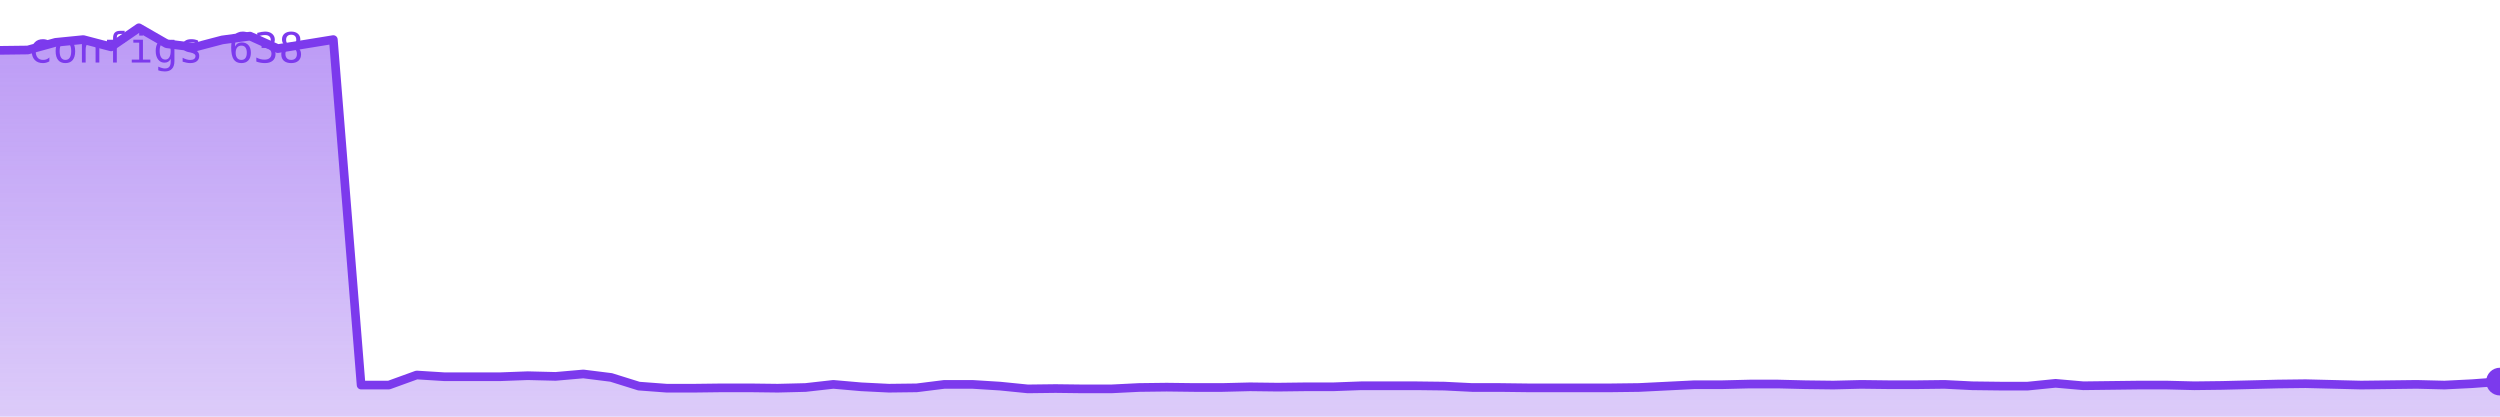
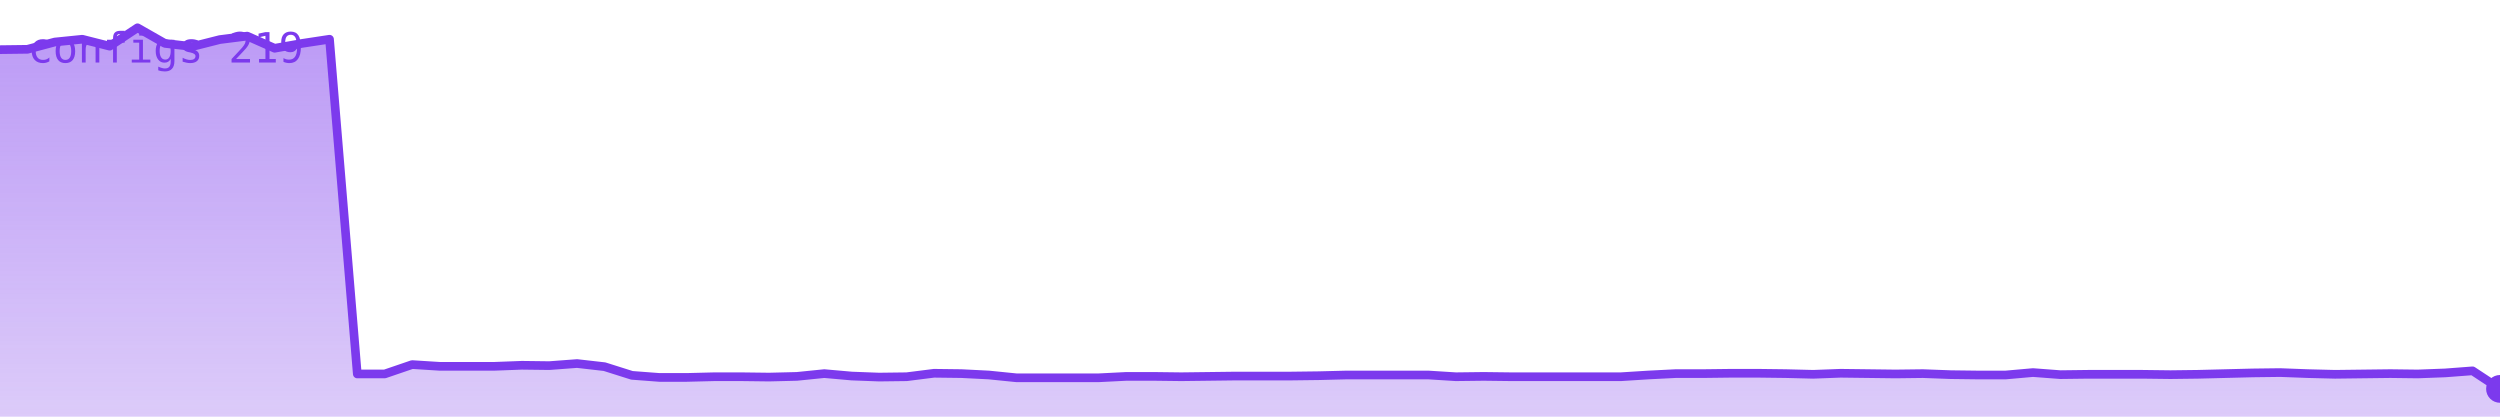
<svg xmlns="http://www.w3.org/2000/svg" viewBox="0 0 720 120" width="720" height="120" role="img" aria-label="configs">
  <defs>
    <linearGradient id="g" x1="0" y1="0" x2="0" y2="1">
      <stop offset="0%" stop-color="#7c3aed" stop-opacity="0.35" />
      <stop offset="100%" stop-color="#7c3aed" stop-opacity="0.02" />
    </linearGradient>
  </defs>
-   <polygon points="0,120 0.0,14.5 8.0,14.4 16.0,12.2 24.0,11.4 32.0,13.5 40.0,8.0 48.0,12.6 56.0,13.6 64.0,11.5 72.0,10.4 80.0,14.0 88.0,12.7 96.0,11.4 104.0,110.9 112.0,110.9 120.0,108.0 128.0,108.5 136.0,108.5 144.0,108.5 152.0,108.2 160.0,108.4 168.0,107.7 176.0,108.7 184.0,111.2 192.0,111.8 200.0,111.8 208.0,111.7 216.0,111.7 224.0,111.8 232.0,111.6 240.0,110.7 248.0,111.4 256.0,111.8 264.0,111.7 272.0,110.7 280.0,110.7 288.0,111.2 296.0,112.0 304.0,111.9 312.0,112.0 320.0,112.0 328.0,111.6 336.0,111.5 344.0,111.6 352.0,111.6 360.0,111.4 368.0,111.5 376.0,111.4 384.0,111.4 392.0,111.1 400.0,111.1 408.0,111.1 416.0,111.2 424.0,111.6 432.0,111.6 440.0,111.7 448.0,111.7 456.0,111.7 464.0,111.7 472.0,111.6 480.0,111.2 488.0,110.8 496.0,110.8 504.0,110.6 512.0,110.6 520.0,110.8 528.0,110.9 536.0,110.7 544.0,110.8 552.0,110.8 560.0,110.7 568.0,111.1 576.0,111.2 584.0,111.2 592.0,110.4 600.0,111.1 608.0,111.0 616.0,110.9 624.0,110.9 632.0,111.1 640.0,111.0 648.0,110.8 656.0,110.6 664.0,110.5 672.0,110.7 680.0,110.9 688.0,110.8 696.0,110.7 704.0,110.9 712.0,110.5 720.0,109.9 720,120" fill="#7c3aed" opacity="0.25" />
-   <polygon points="0,120 0.0,14.5 8.0,14.4 16.0,12.2 24.0,11.4 32.0,13.5 40.0,8.0 48.0,12.6 56.0,13.6 64.0,11.5 72.0,10.4 80.0,14.0 88.0,12.7 96.0,11.4 104.0,110.9 112.0,110.9 120.0,108.0 128.0,108.5 136.0,108.5 144.0,108.5 152.0,108.2 160.0,108.4 168.0,107.7 176.0,108.7 184.0,111.2 192.0,111.8 200.0,111.8 208.0,111.7 216.0,111.7 224.0,111.8 232.0,111.6 240.0,110.7 248.0,111.4 256.0,111.8 264.0,111.7 272.0,110.7 280.0,110.7 288.0,111.2 296.0,112.0 304.0,111.9 312.0,112.0 320.0,112.0 328.0,111.6 336.0,111.5 344.0,111.6 352.0,111.6 360.0,111.4 368.0,111.5 376.0,111.4 384.0,111.4 392.0,111.1 400.0,111.1 408.0,111.1 416.0,111.2 424.0,111.6 432.0,111.6 440.0,111.7 448.0,111.7 456.0,111.7 464.0,111.7 472.0,111.6 480.0,111.2 488.0,110.8 496.0,110.8 504.0,110.6 512.0,110.6 520.0,110.8 528.0,110.9 536.0,110.7 544.0,110.8 552.0,110.8 560.0,110.7 568.0,111.1 576.0,111.2 584.0,111.2 592.0,110.4 600.0,111.1 608.0,111.0 616.0,110.9 624.0,110.9 632.0,111.1 640.0,111.0 648.0,110.8 656.0,110.6 664.0,110.5 672.0,110.7 680.0,110.9 688.0,110.8 696.0,110.7 704.0,110.9 712.0,110.5 720.0,109.9 720,120" fill="url(#g)" />
-   <polyline points="0.0,14.5 8.0,14.4 16.0,12.2 24.0,11.4 32.0,13.5 40.0,8.0 48.0,12.6 56.0,13.6 64.0,11.5 72.0,10.4 80.0,14.0 88.0,12.7 96.0,11.4 104.0,110.9 112.0,110.9 120.0,108.0 128.0,108.5 136.0,108.5 144.0,108.5 152.0,108.2 160.0,108.4 168.0,107.7 176.0,108.7 184.0,111.2 192.0,111.8 200.0,111.8 208.0,111.7 216.0,111.7 224.0,111.8 232.0,111.6 240.0,110.7 248.0,111.4 256.0,111.8 264.0,111.7 272.0,110.7 280.0,110.7 288.0,111.2 296.0,112.0 304.0,111.9 312.0,112.0 320.0,112.0 328.0,111.6 336.0,111.5 344.0,111.6 352.0,111.6 360.0,111.4 368.0,111.5 376.0,111.4 384.0,111.4 392.0,111.1 400.0,111.1 408.0,111.1 416.0,111.2 424.0,111.6 432.0,111.6 440.0,111.7 448.0,111.7 456.0,111.7 464.0,111.7 472.0,111.6 480.0,111.2 488.0,110.8 496.0,110.8 504.0,110.6 512.0,110.6 520.0,110.8 528.0,110.9 536.0,110.7 544.0,110.8 552.0,110.8 560.0,110.7 568.0,111.1 576.0,111.2 584.0,111.2 592.0,110.4 600.0,111.1 608.0,111.0 616.0,110.9 624.0,110.9 632.0,111.1 640.0,111.0 648.0,110.8 656.0,110.6 664.0,110.5 672.0,110.7 680.0,110.9 688.0,110.8 696.0,110.7 704.0,110.9 712.0,110.5 720.0,109.9" fill="none" stroke="#7c3aed" stroke-width="2.5" stroke-linejoin="round" stroke-linecap="round" />
-   <circle cx="720.0" cy="109.9" r="4" fill="#7c3aed" />
-   <text x="8" y="18" font-family="monospace" font-size="12" fill="#7c3aed">configs 638</text>
+   <polygon points="0,120 0.0,14.3 7.9,14.2 15.8,12.1 23.7,11.3 31.6,13.3 39.6,8.0 47.5,12.5 55.4,13.4 63.3,11.4 71.2,10.4 79.1,13.9 87.0,12.5 94.9,11.3 102.9,107.7 110.8,107.7 118.7,105.0 126.6,105.5 134.5,105.5 142.4,105.5 150.3,105.2 158.2,105.3 166.2,104.7 174.1,105.6 182.0,108.1 189.9,108.7 197.8,108.7 205.7,108.5 213.6,108.5 221.5,108.6 229.5,108.4 237.4,107.6 245.3,108.3 253.2,108.6 261.1,108.5 269.0,107.5 276.9,107.6 284.8,108.0 292.7,108.8 300.7,108.8 308.6,108.8 316.5,108.8 324.4,108.4 332.3,108.4 340.2,108.5 348.1,108.4 356.0,108.3 364.0,108.3 371.9,108.3 379.8,108.2 387.7,108.0 395.6,108.0 403.5,108.0 411.4,108.0 419.3,108.5 427.3,108.4 435.2,108.5 443.1,108.5 451.0,108.5 458.9,108.5 466.8,108.5 474.7,108.0 482.6,107.6 490.5,107.6 498.5,107.5 506.4,107.5 514.3,107.6 522.2,107.8 530.1,107.5 538.0,107.6 545.9,107.7 553.8,107.6 561.8,107.9 569.7,108.0 577.6,108.0 585.5,107.3 593.4,107.9 601.3,107.8 609.2,107.8 617.1,107.8 625.1,107.9 633.0,107.8 640.9,107.6 648.8,107.4 656.7,107.3 664.6,107.6 672.5,107.8 680.4,107.7 688.4,107.6 696.3,107.7 704.2,107.4 712.1,106.8 720.0,112.0 720,120" fill="#7c3aed" opacity="0.25" />
+   <polygon points="0,120 0.0,14.3 7.9,14.2 15.8,12.1 23.7,11.3 31.6,13.3 39.6,8.0 47.5,12.5 55.4,13.4 63.3,11.4 71.2,10.4 79.1,13.9 87.0,12.5 94.9,11.3 102.9,107.7 110.8,107.7 118.7,105.0 126.6,105.5 134.5,105.5 142.4,105.5 150.3,105.2 158.2,105.3 166.2,104.7 174.1,105.6 182.0,108.1 189.9,108.7 197.8,108.7 205.7,108.5 213.6,108.5 221.5,108.6 229.5,108.4 237.4,107.6 245.3,108.3 253.2,108.6 261.1,108.5 269.0,107.5 276.9,107.6 284.8,108.0 292.7,108.8 300.7,108.8 308.6,108.8 316.5,108.8 324.4,108.4 332.3,108.4 340.2,108.5 348.1,108.4 356.0,108.3 364.0,108.3 371.9,108.3 379.8,108.2 387.7,108.0 395.6,108.0 403.5,108.0 411.4,108.0 419.3,108.5 427.3,108.4 435.2,108.5 443.1,108.5 451.0,108.5 458.9,108.5 466.8,108.5 474.7,108.0 482.6,107.6 490.5,107.6 498.5,107.5 506.4,107.5 514.3,107.6 522.2,107.8 530.1,107.5 538.0,107.6 545.9,107.7 553.8,107.6 561.8,107.9 569.7,108.0 577.6,108.0 585.5,107.3 593.4,107.9 601.3,107.8 609.2,107.8 617.1,107.8 625.1,107.9 633.0,107.8 640.9,107.6 648.8,107.4 656.7,107.3 664.6,107.6 672.5,107.8 680.4,107.7 688.4,107.6 696.3,107.7 704.2,107.4 712.1,106.8 720.0,112.0 720,120" fill="url(#g)" />
+   <polyline points="0.0,14.3 7.9,14.2 15.8,12.1 23.7,11.3 31.6,13.3 39.6,8.0 47.5,12.5 55.4,13.4 63.3,11.4 71.2,10.4 79.1,13.9 87.0,12.5 94.9,11.3 102.9,107.7 110.8,107.7 118.7,105.0 126.6,105.5 134.5,105.5 142.4,105.5 150.3,105.2 158.2,105.3 166.2,104.7 174.1,105.6 182.0,108.1 189.9,108.7 197.8,108.7 205.7,108.5 213.6,108.5 221.5,108.6 229.5,108.4 237.4,107.6 245.3,108.3 253.2,108.6 261.1,108.5 269.0,107.5 276.9,107.6 284.8,108.0 292.7,108.8 300.7,108.8 308.6,108.8 316.5,108.8 324.4,108.4 332.3,108.4 340.2,108.5 348.1,108.4 356.0,108.3 364.0,108.3 371.9,108.3 379.8,108.2 387.7,108.0 395.6,108.0 403.5,108.0 411.4,108.0 419.3,108.5 427.3,108.4 435.2,108.5 443.1,108.5 451.0,108.5 458.9,108.5 466.8,108.5 474.7,108.0 482.6,107.6 490.5,107.6 498.5,107.5 506.4,107.5 514.3,107.6 522.2,107.8 530.1,107.5 538.0,107.6 545.9,107.7 553.8,107.6 561.8,107.9 569.7,108.0 577.6,108.0 585.5,107.3 593.4,107.9 601.3,107.8 609.2,107.8 617.1,107.8 625.1,107.9 633.0,107.8 640.9,107.6 648.8,107.4 656.7,107.3 664.6,107.6 672.5,107.8 680.4,107.7 688.4,107.6 696.3,107.7 704.2,107.4 712.1,106.8 720.0,112.0" fill="none" stroke="#7c3aed" stroke-width="2.5" stroke-linejoin="round" stroke-linecap="round" />
+   <circle cx="720.0" cy="112.0" r="4" fill="#7c3aed" />
+   <text x="8" y="18" font-family="monospace" font-size="12" fill="#7c3aed">configs 219</text>
</svg>
